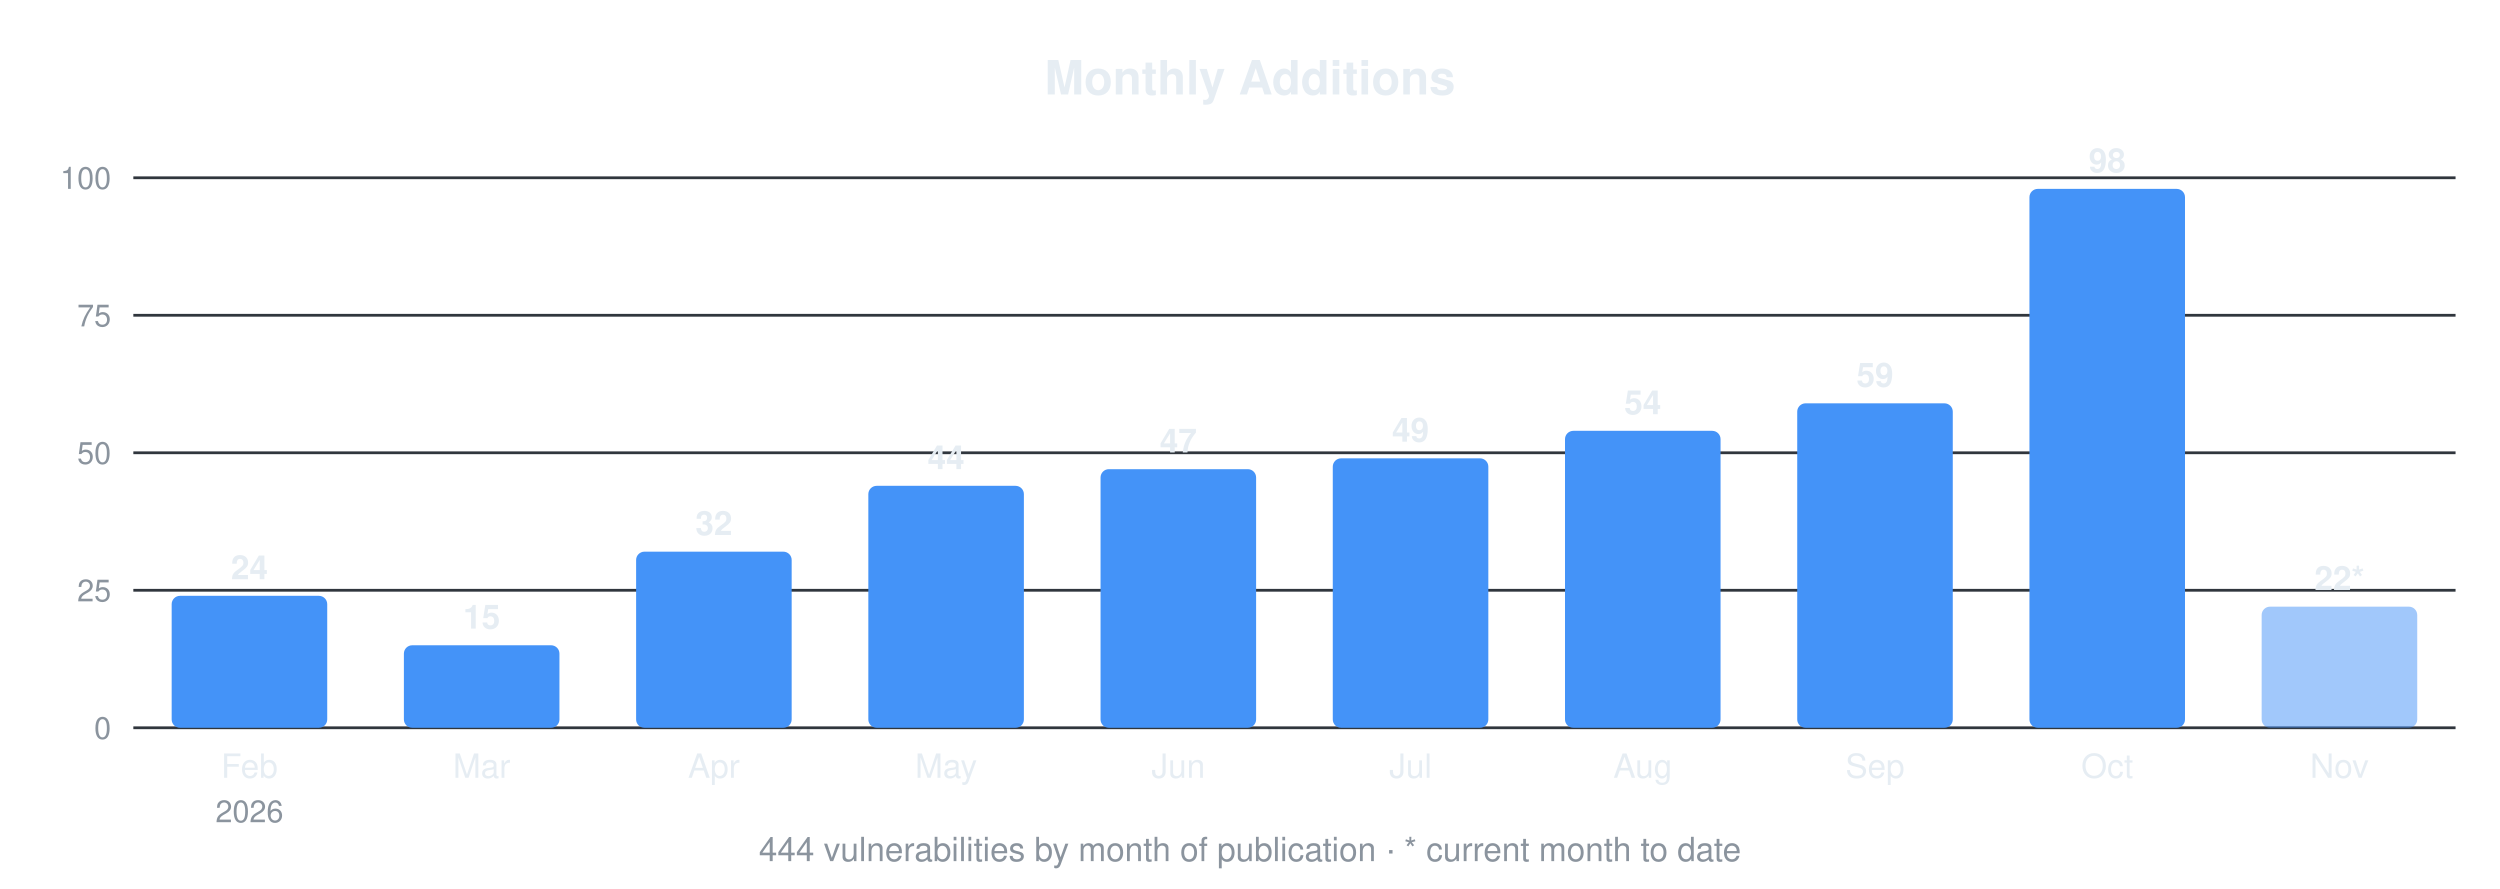
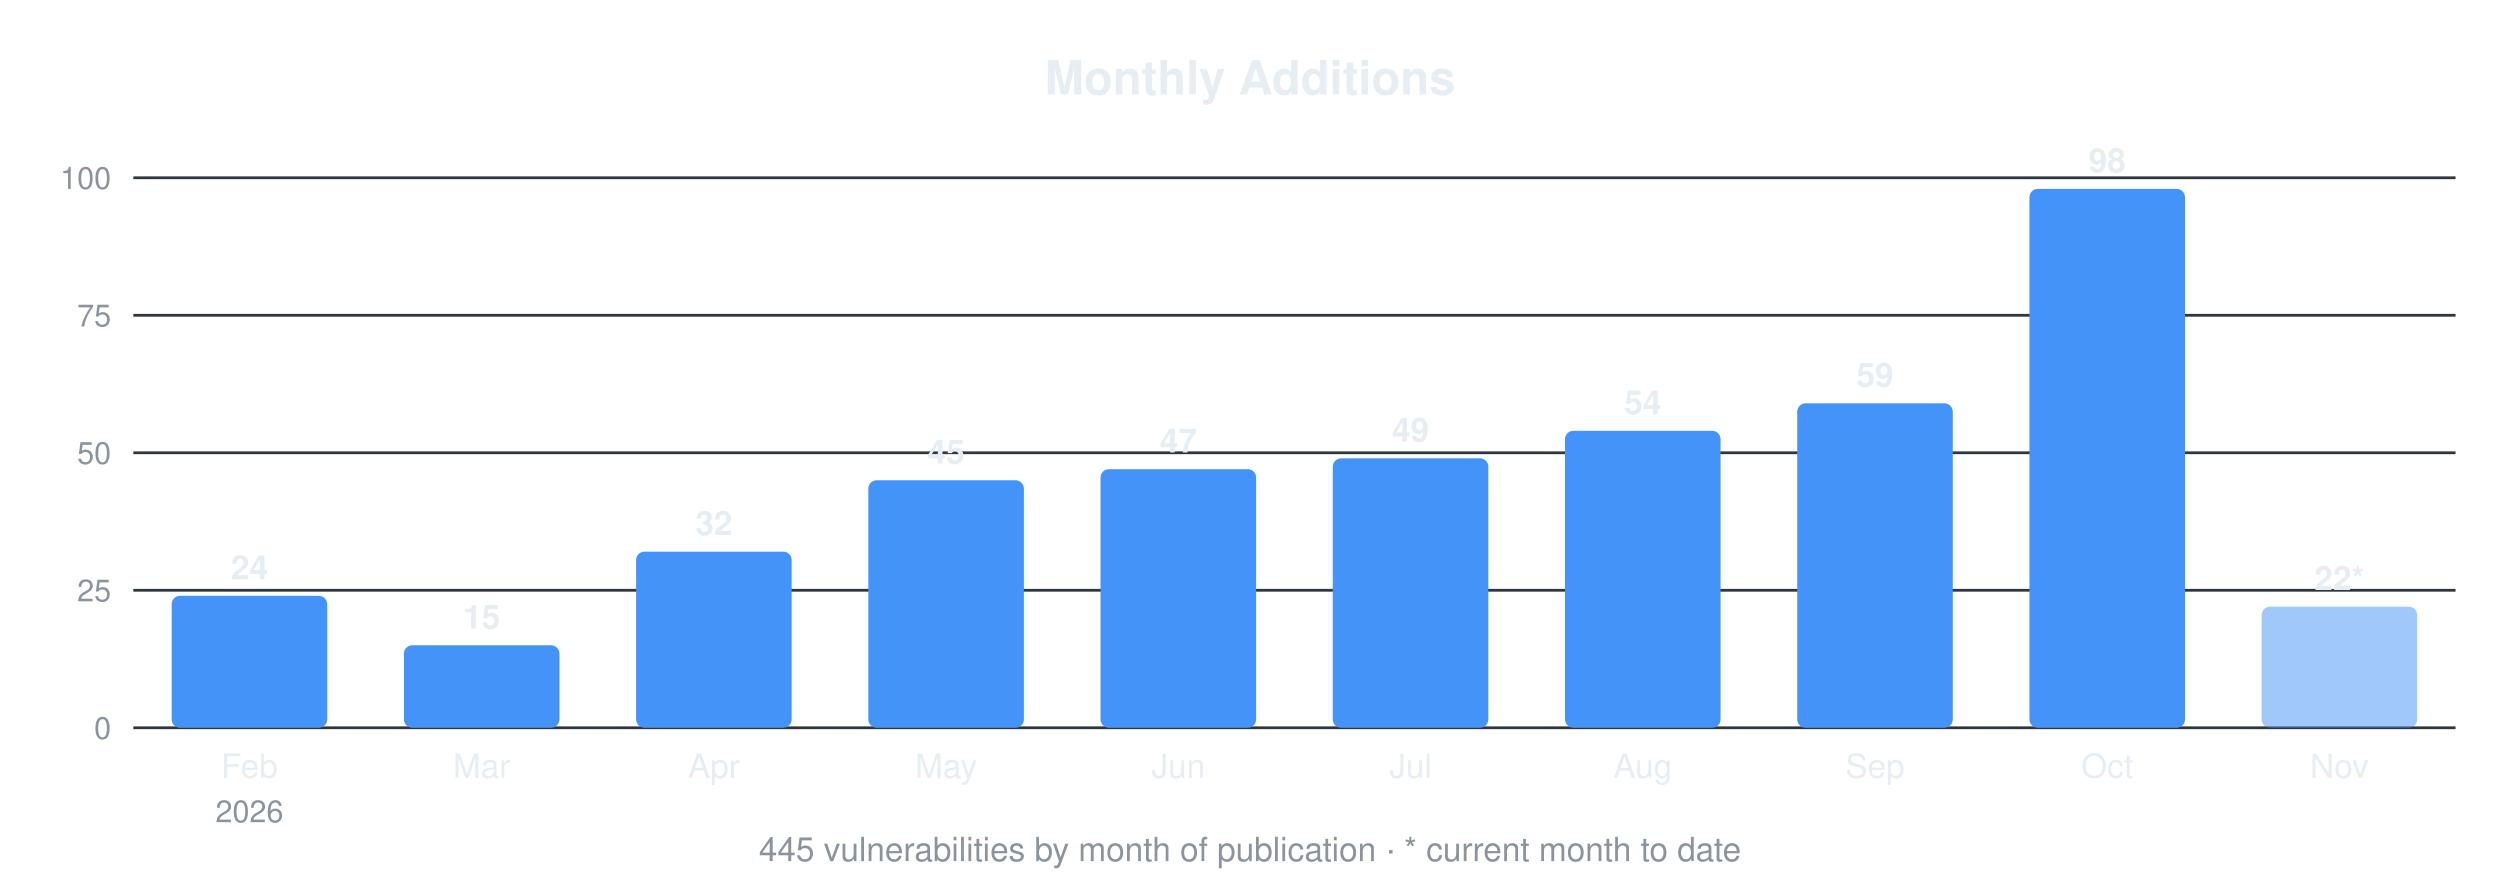
<svg xmlns="http://www.w3.org/2000/svg" width="900" height="320" viewBox="0 0 900 320" font-family="-apple-system,Segoe UI,Helvetica,Arial,sans-serif">
  <text x="450.0" y="34" font-size="17" font-weight="600" text-anchor="middle" fill="#e6edf3">Monthly Additions</text>
  <line x1="48" y1="262.0" x2="884" y2="262.0" stroke="#30363d" stroke-width="1" />
  <text x="40" y="266.0" font-size="11" text-anchor="end" fill="#8b949e">0</text>
  <line x1="48" y1="212.5" x2="884" y2="212.5" stroke="#30363d" stroke-width="1" />
  <text x="40" y="216.5" font-size="11" text-anchor="end" fill="#8b949e">25</text>
  <line x1="48" y1="163.0" x2="884" y2="163.0" stroke="#30363d" stroke-width="1" />
  <text x="40" y="167.0" font-size="11" text-anchor="end" fill="#8b949e">50</text>
  <line x1="48" y1="113.5" x2="884" y2="113.5" stroke="#30363d" stroke-width="1" />
  <text x="40" y="117.5" font-size="11" text-anchor="end" fill="#8b949e">75</text>
  <line x1="48" y1="64.0" x2="884" y2="64.0" stroke="#30363d" stroke-width="1" />
  <text x="40" y="68.0" font-size="11" text-anchor="end" fill="#8b949e">100</text>
  <rect x="61.8" y="214.5" width="56.0" height="47.5" rx="3" fill="#4493f8" />
  <text x="89.8" y="208.5" font-size="12" font-weight="600" text-anchor="middle" fill="#e6edf3">24</text>
  <text x="89.8" y="280" font-size="12" text-anchor="middle" fill="#e6edf3">Feb</text>
  <text x="89.8" y="296" font-size="11" text-anchor="middle" fill="#8b949e">2026</text>
  <rect x="145.4" y="232.3" width="56.0" height="29.7" rx="3" fill="#4493f8" />
  <text x="173.4" y="226.3" font-size="12" font-weight="600" text-anchor="middle" fill="#e6edf3">15</text>
  <text x="173.4" y="280" font-size="12" text-anchor="middle" fill="#e6edf3">Mar</text>
  <rect x="229.0" y="198.6" width="56.0" height="63.4" rx="3" fill="#4493f8" />
  <text x="257.0" y="192.6" font-size="12" font-weight="600" text-anchor="middle" fill="#e6edf3">32</text>
  <text x="257.0" y="280" font-size="12" text-anchor="middle" fill="#e6edf3">Apr</text>
-   <rect x="312.6" y="174.9" width="56.0" height="87.1" rx="3" fill="#4493f8" />
-   <text x="340.6" y="168.9" font-size="12" font-weight="600" text-anchor="middle" fill="#e6edf3">44</text>
+   <rect x="312.6" y="172.9" width="56.0" height="89.1" rx="3" fill="#4493f8" />
+   <text x="340.6" y="166.9" font-size="12" font-weight="600" text-anchor="middle" fill="#e6edf3">45</text>
  <text x="340.6" y="280" font-size="12" text-anchor="middle" fill="#e6edf3">May</text>
  <rect x="396.2" y="168.9" width="56.0" height="93.1" rx="3" fill="#4493f8" />
  <text x="424.2" y="162.9" font-size="12" font-weight="600" text-anchor="middle" fill="#e6edf3">47</text>
  <text x="424.2" y="280" font-size="12" text-anchor="middle" fill="#e6edf3">Jun</text>
  <rect x="479.8" y="165.0" width="56.0" height="97.0" rx="3" fill="#4493f8" />
  <text x="507.8" y="159.0" font-size="12" font-weight="600" text-anchor="middle" fill="#e6edf3">49</text>
  <text x="507.8" y="280" font-size="12" text-anchor="middle" fill="#e6edf3">Jul</text>
  <rect x="563.4" y="155.1" width="56.0" height="106.9" rx="3" fill="#4493f8" />
  <text x="591.4" y="149.1" font-size="12" font-weight="600" text-anchor="middle" fill="#e6edf3">54</text>
  <text x="591.4" y="280" font-size="12" text-anchor="middle" fill="#e6edf3">Aug</text>
  <rect x="647.0" y="145.2" width="56.0" height="116.8" rx="3" fill="#4493f8" />
  <text x="675.0" y="139.2" font-size="12" font-weight="600" text-anchor="middle" fill="#e6edf3">59</text>
  <text x="675.0" y="280" font-size="12" text-anchor="middle" fill="#e6edf3">Sep</text>
  <rect x="730.6" y="68.0" width="56.0" height="194.0" rx="3" fill="#4493f8" />
  <text x="758.6" y="62.0" font-size="12" font-weight="600" text-anchor="middle" fill="#e6edf3">98</text>
  <text x="758.6" y="280" font-size="12" text-anchor="middle" fill="#e6edf3">Oct</text>
  <rect x="814.2" y="218.4" width="56.0" height="43.6" rx="3" fill="#4493f8" fill-opacity="0.5" />
  <text x="842.2" y="212.4" font-size="12" font-weight="600" text-anchor="middle" fill="#e6edf3">22*</text>
  <text x="842.2" y="280" font-size="12" text-anchor="middle" fill="#e6edf3">Nov</text>
-   <text x="450.0" y="310" font-size="12" text-anchor="middle" fill="#8b949e">444 vulnerabilities by month of publication · * current month to date</text>
+   <text x="450.0" y="310" font-size="12" text-anchor="middle" fill="#8b949e">445 vulnerabilities by month of publication · * current month to date</text>
</svg>
